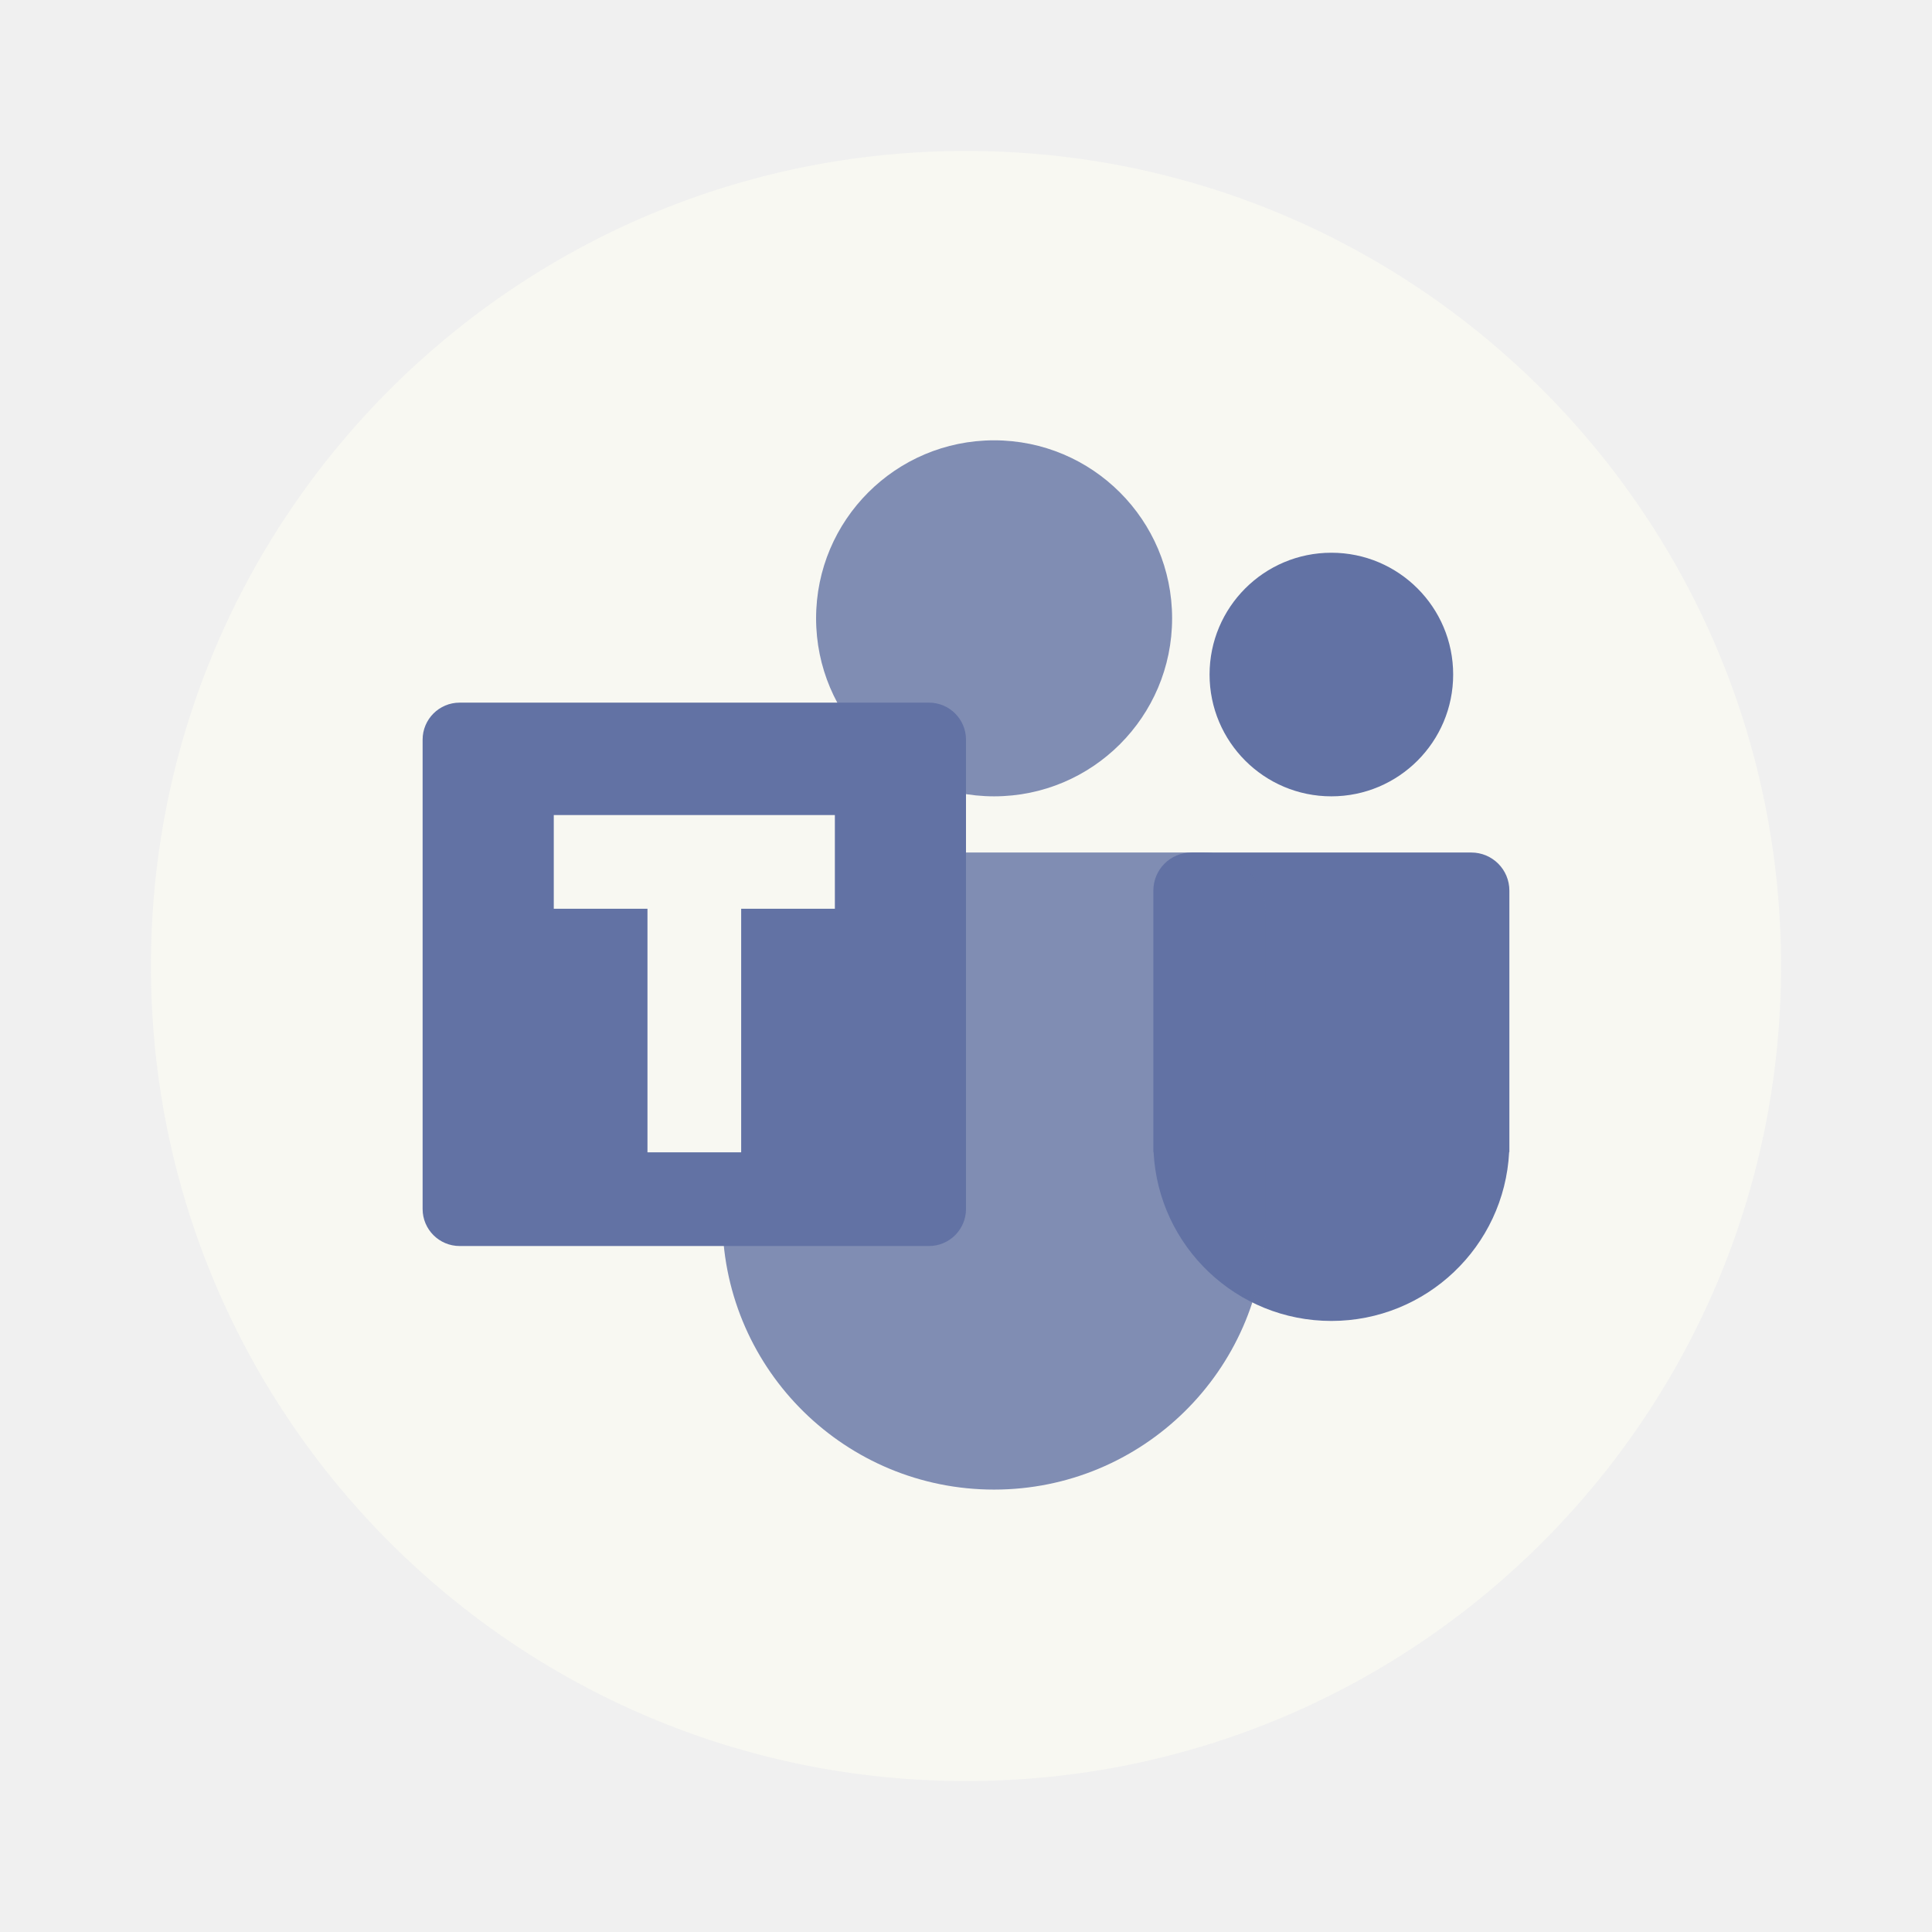
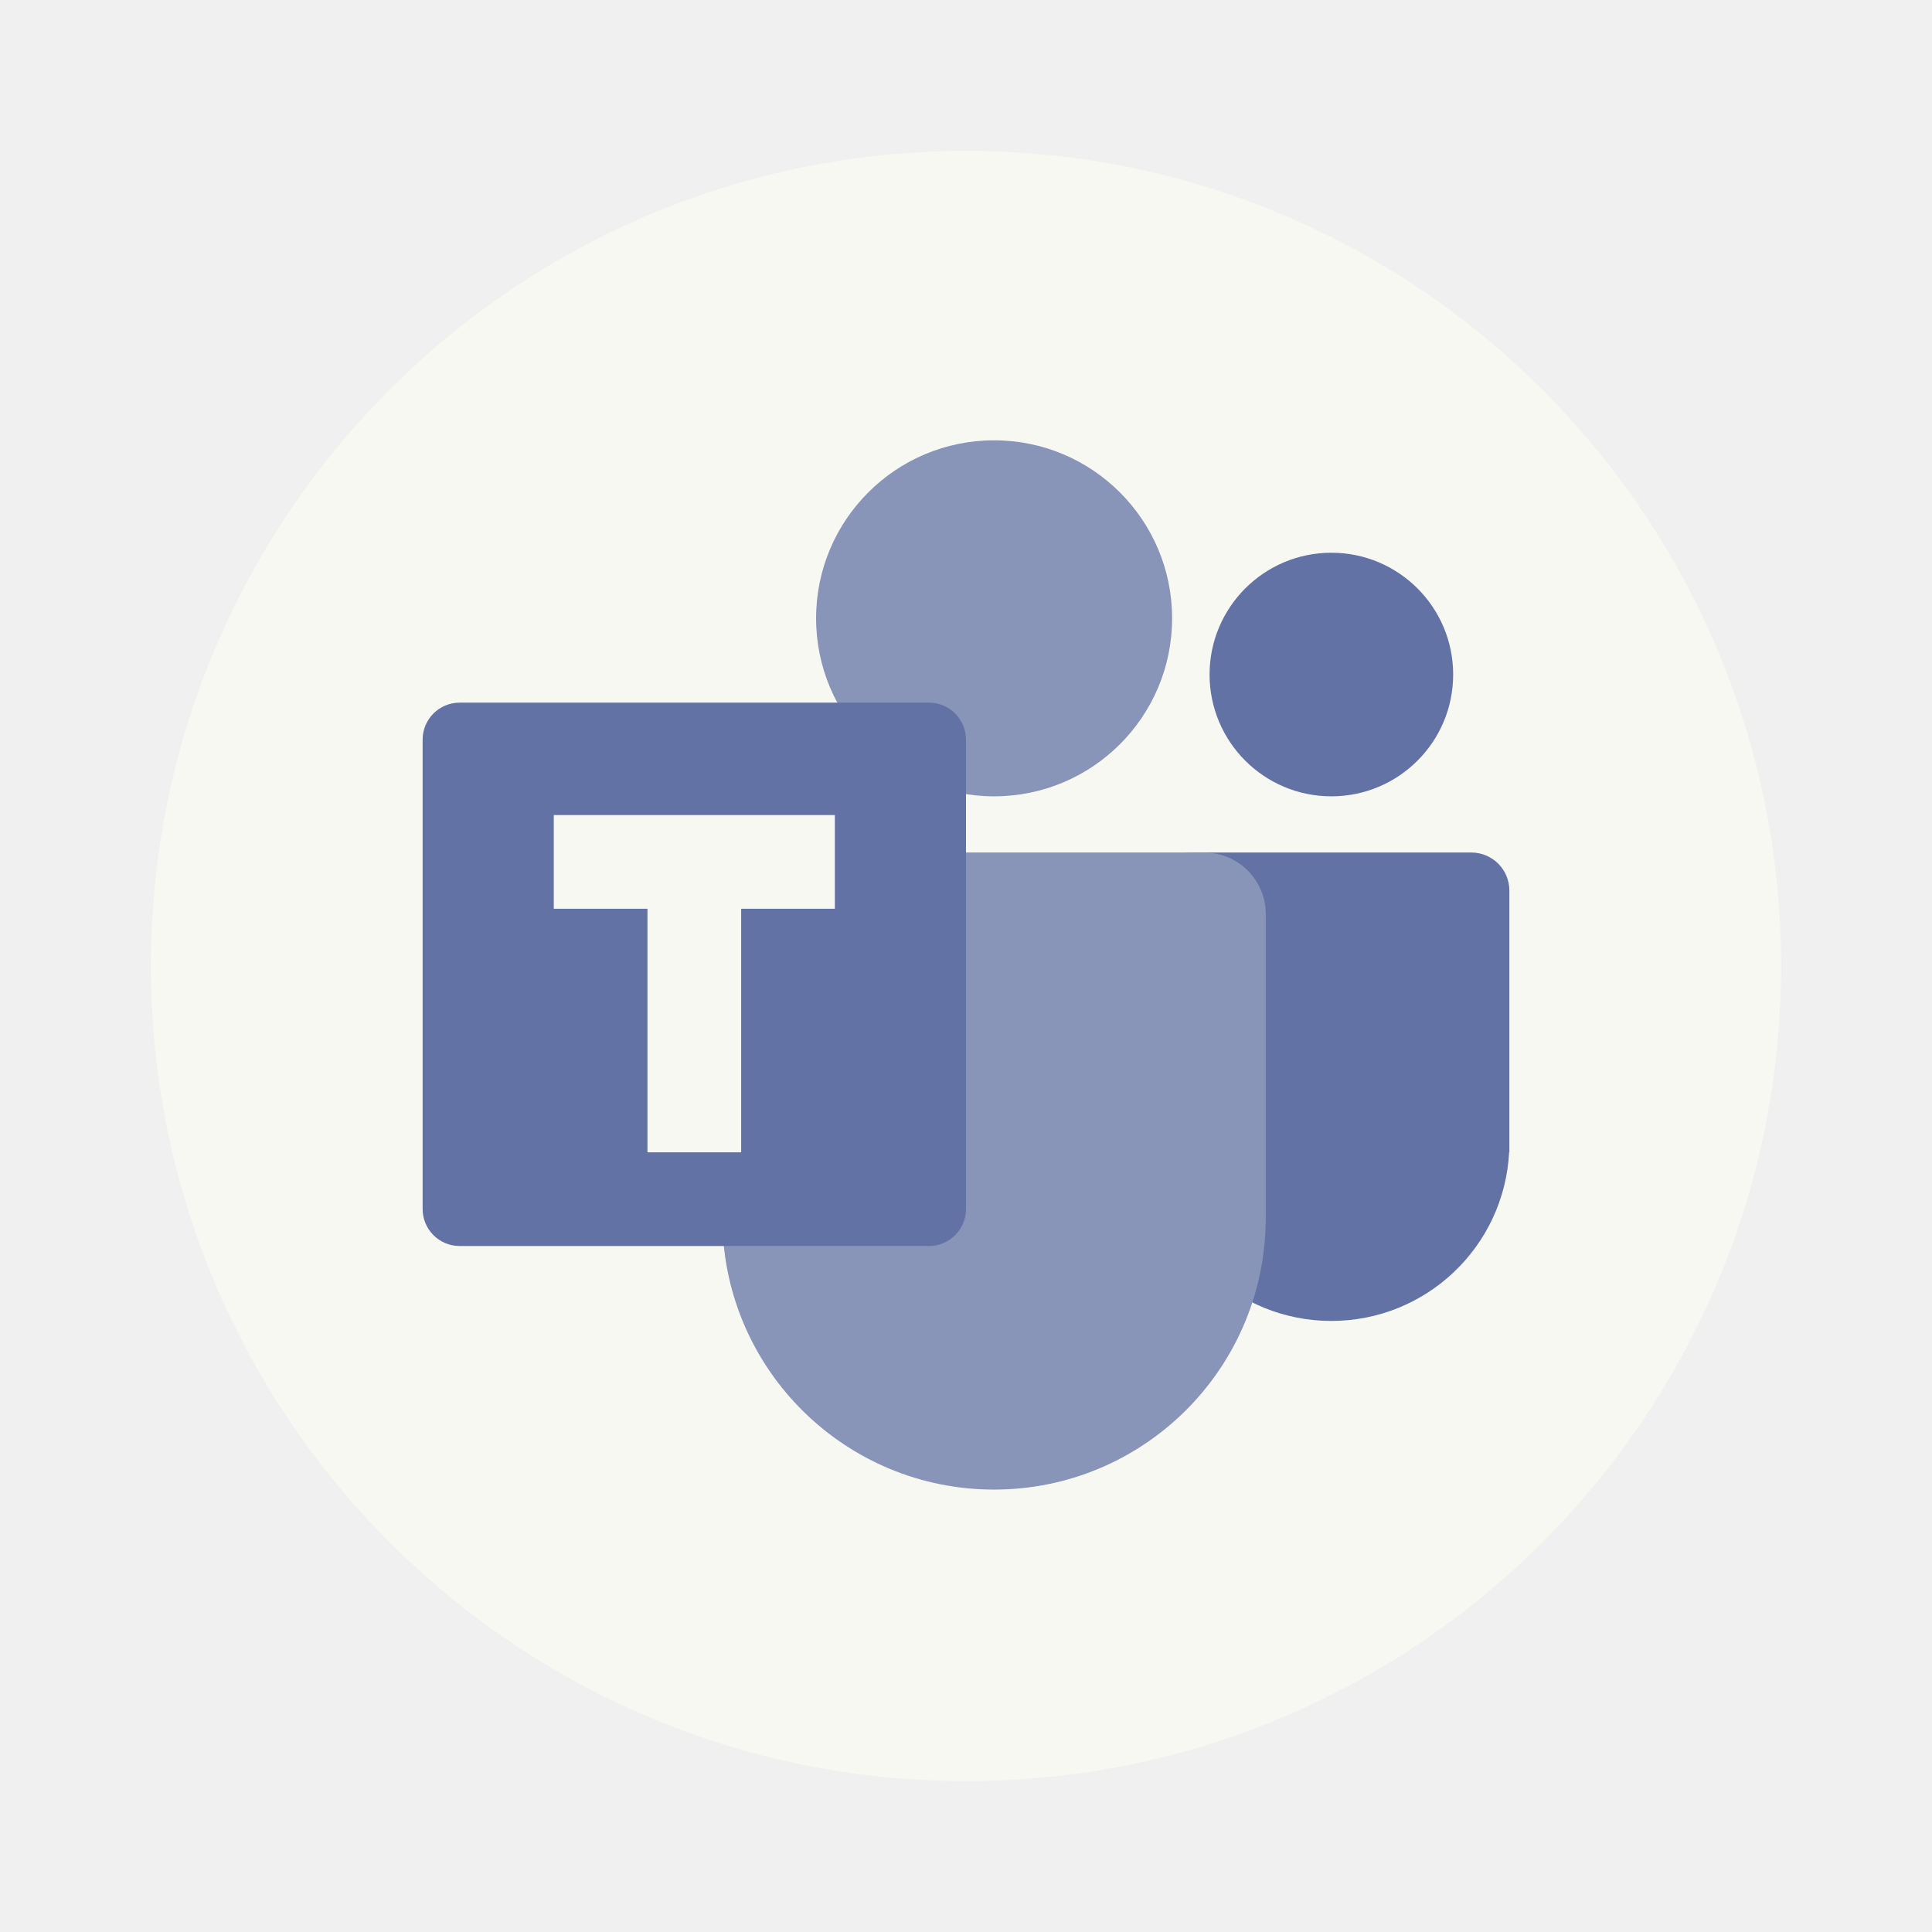
<svg xmlns="http://www.w3.org/2000/svg" width="64" height="64" version="1.1" id="svg14">
  <defs id="defs18" />
  <circle cx="32" cy="32" r="27" fill="#f2f2f2" stroke-linecap="round" stroke-linejoin="round" stroke-width="1.996" id="circle2" style="fill:#f8f8f2" />
  <g transform="matrix(.94514 0 0 .94514 1.7554 1.7209)" stroke-width=".657" id="g12">
    <path d="m44.806 17.552a4.269 4.269 0 0 0-4.269 4.269 4.269 4.269 0 0 0 4.269 4.269 4.269 4.269 0 0 0 4.269-4.269 4.269 4.269 0 0 0-4.269-4.269zm-4.902 10.507c-0.741 0-1.337 0.596-1.337 1.337v9.162h0.008a6.239 6.239 0 0 0 6.231 5.919 6.239 6.239 0 0 0 6.231-5.919h0.008v-9.162c0-0.741-0.596-1.337-1.337-1.337h-9.805z" fill="#5059c9" id="path4" style="fill:#6272a4" />
-     <path d="m32.985 13.612a6.239 6.239 0 0 0-6.239 6.239 6.239 6.239 0 0 0 6.239 6.239 6.239 6.239 0 0 0 6.239-6.239 6.239 6.239 0 0 0-6.239-6.239zm-7.359 14.448c-1.199 0-2.164 0.965-2.164 2.164v10.642a9.522 9.522 0 0 0 0 0.028v0.151h0.001a9.522 9.522 0 0 0 9.521 9.343 9.522 9.522 0 0 0 9.52-9.343h0.003v-0.18a9.522 9.522 0 0 0 0-0.028v-10.614c0-1.199-0.965-2.164-2.164-2.164h-14.717z" fill="#7b83eb" id="path6" style="fill:#6272a4;opacity:0.8" />
+     <path d="m32.985 13.612a6.239 6.239 0 0 0-6.239 6.239 6.239 6.239 0 0 0 6.239 6.239 6.239 6.239 0 0 0 6.239-6.239 6.239 6.239 0 0 0-6.239-6.239zm-7.359 14.448c-1.199 0-2.164 0.965-2.164 2.164v10.642a9.522 9.522 0 0 0 0 0.028v0.151h0.001a9.522 9.522 0 0 0 9.521 9.343 9.522 9.522 0 0 0 9.52-9.343h0.003v-0.18a9.522 9.522 0 0 0 0-0.028v-10.614c0-1.199-0.965-2.164-2.164-2.164h-14.717z" fill="#7b83eb" id="path6" style="fill:#8894b8" />
    <rect x="12.955" y="22.806" width="19.045" height="19.045" rx="1.298" ry="1.298" fill="#5059c9" id="rect8" style="fill:#6272a4" />
    <path d="m17.552 26.746v3.284h3.284v8.537h3.284v-8.537h3.284v-3.284z" fill="#fff" id="path10" style="fill:#f8f8f2" />
  </g>
</svg>
